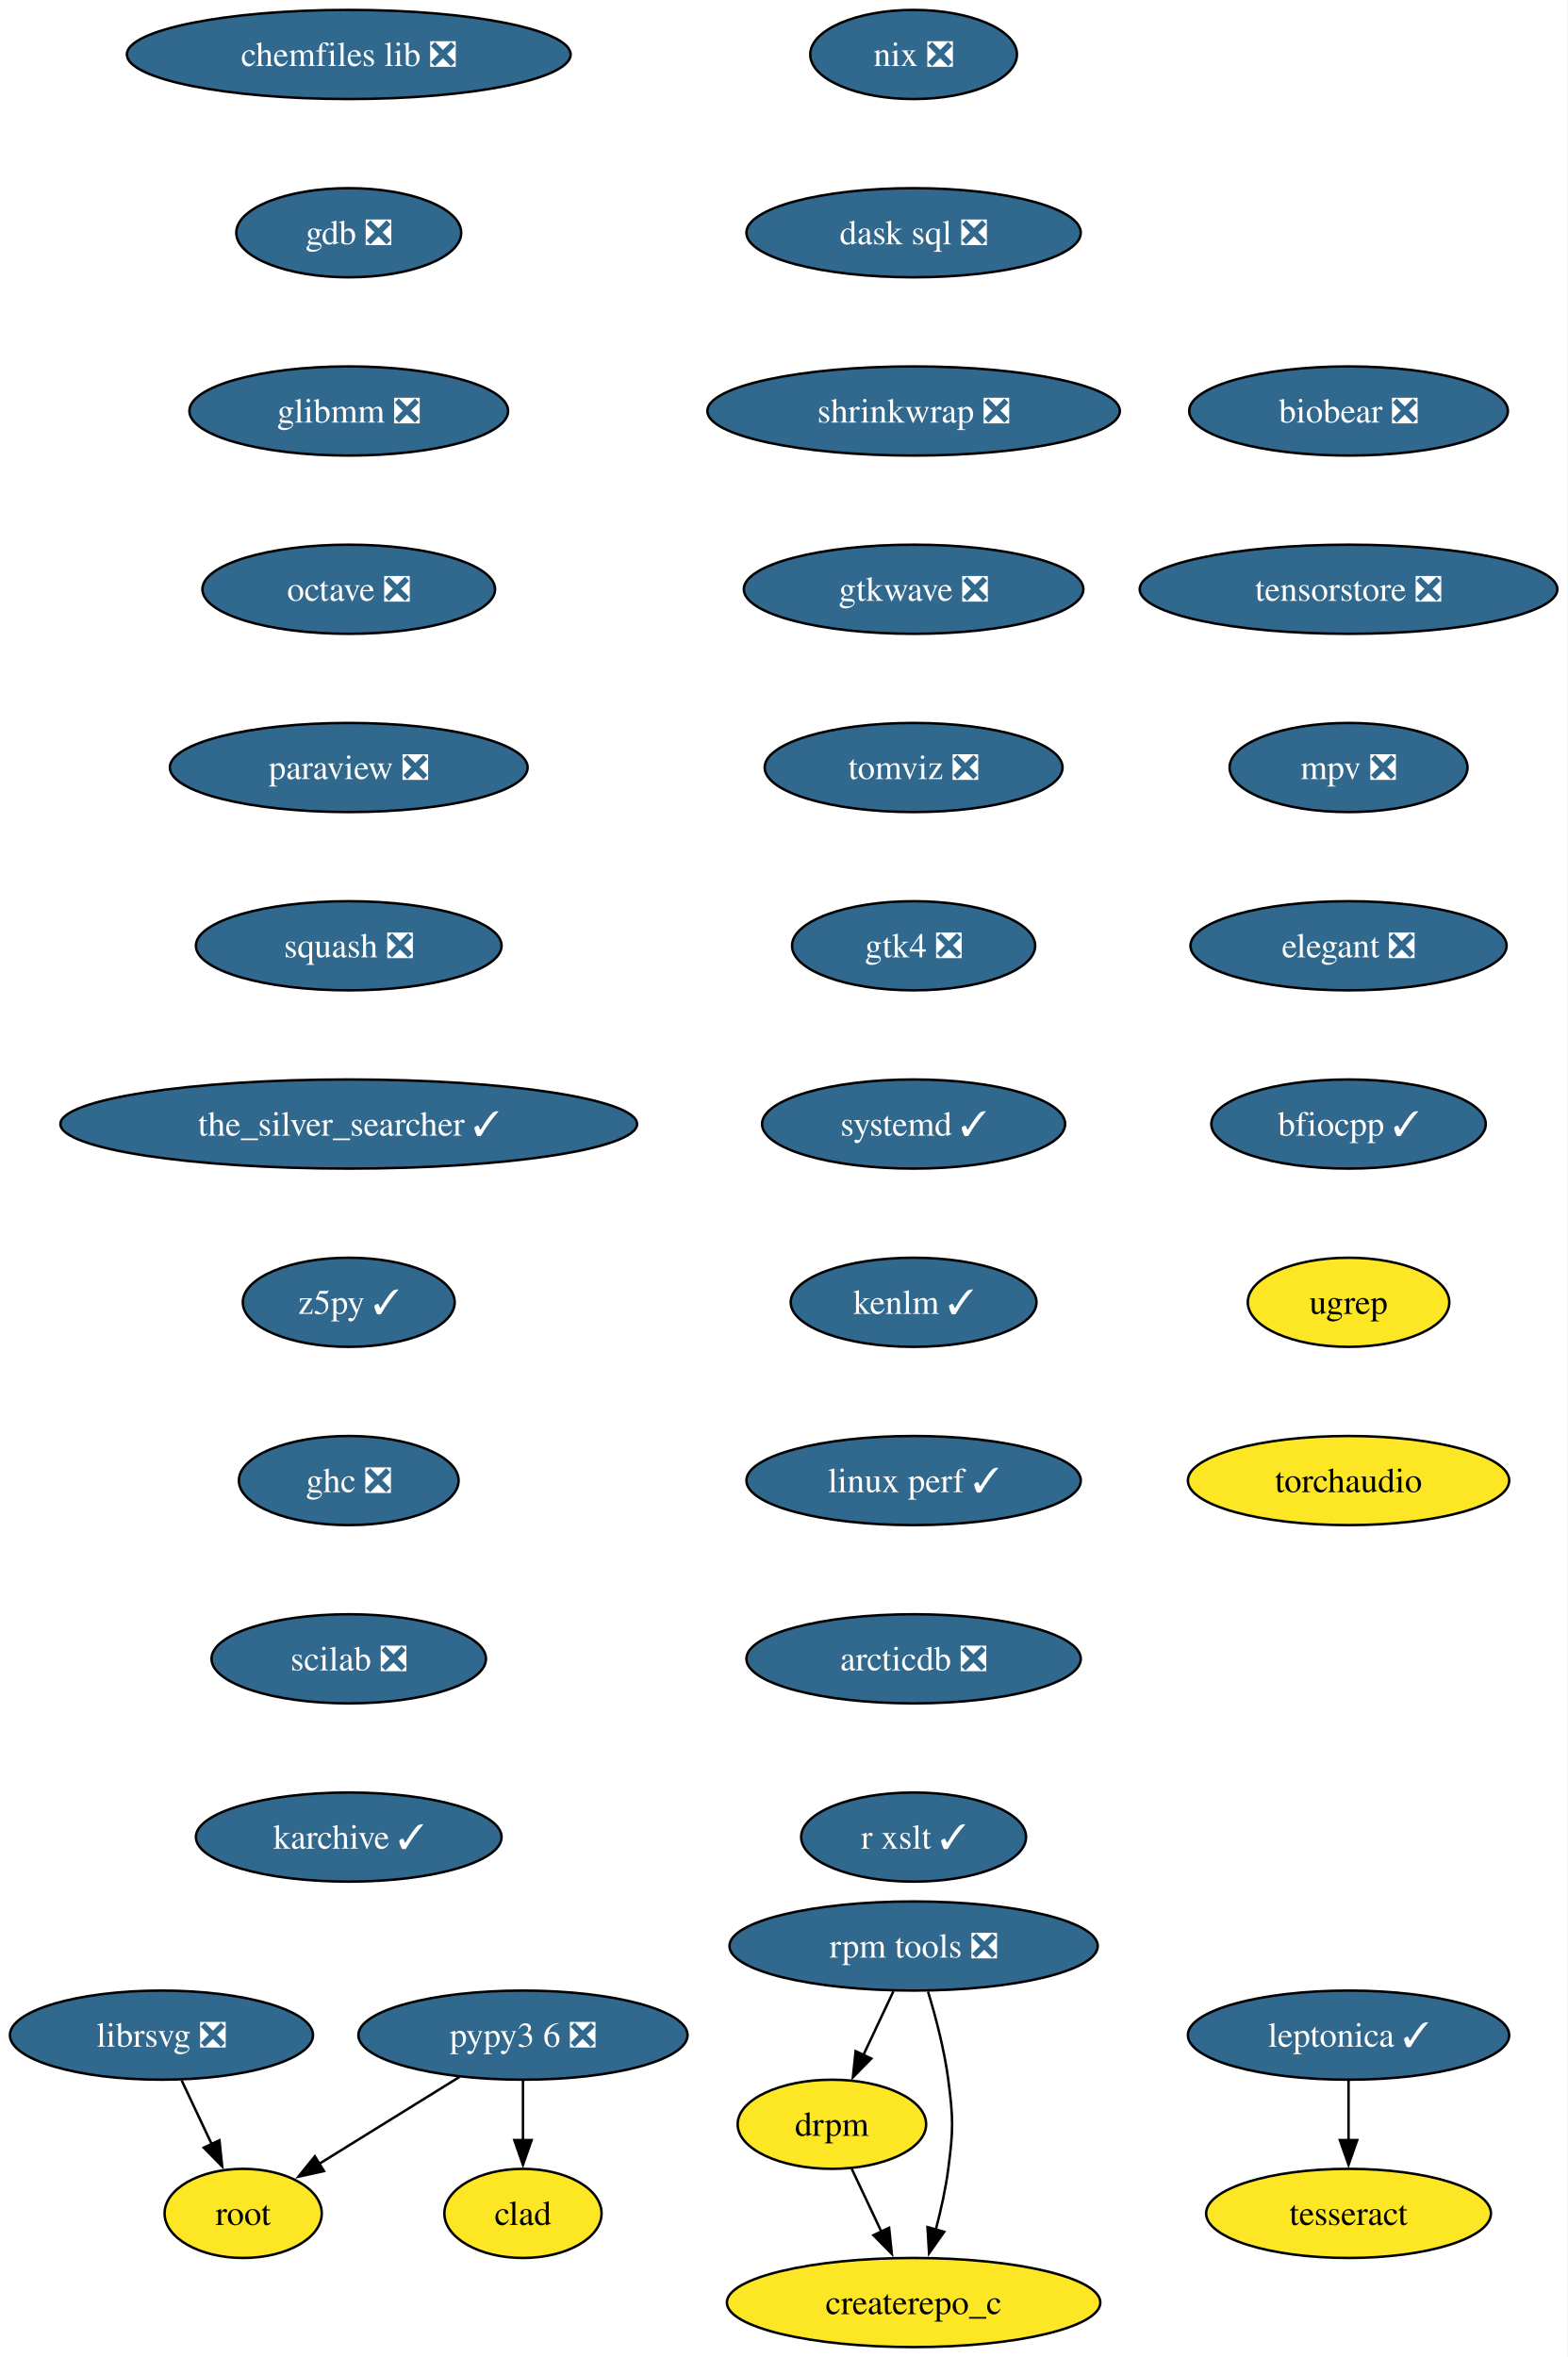
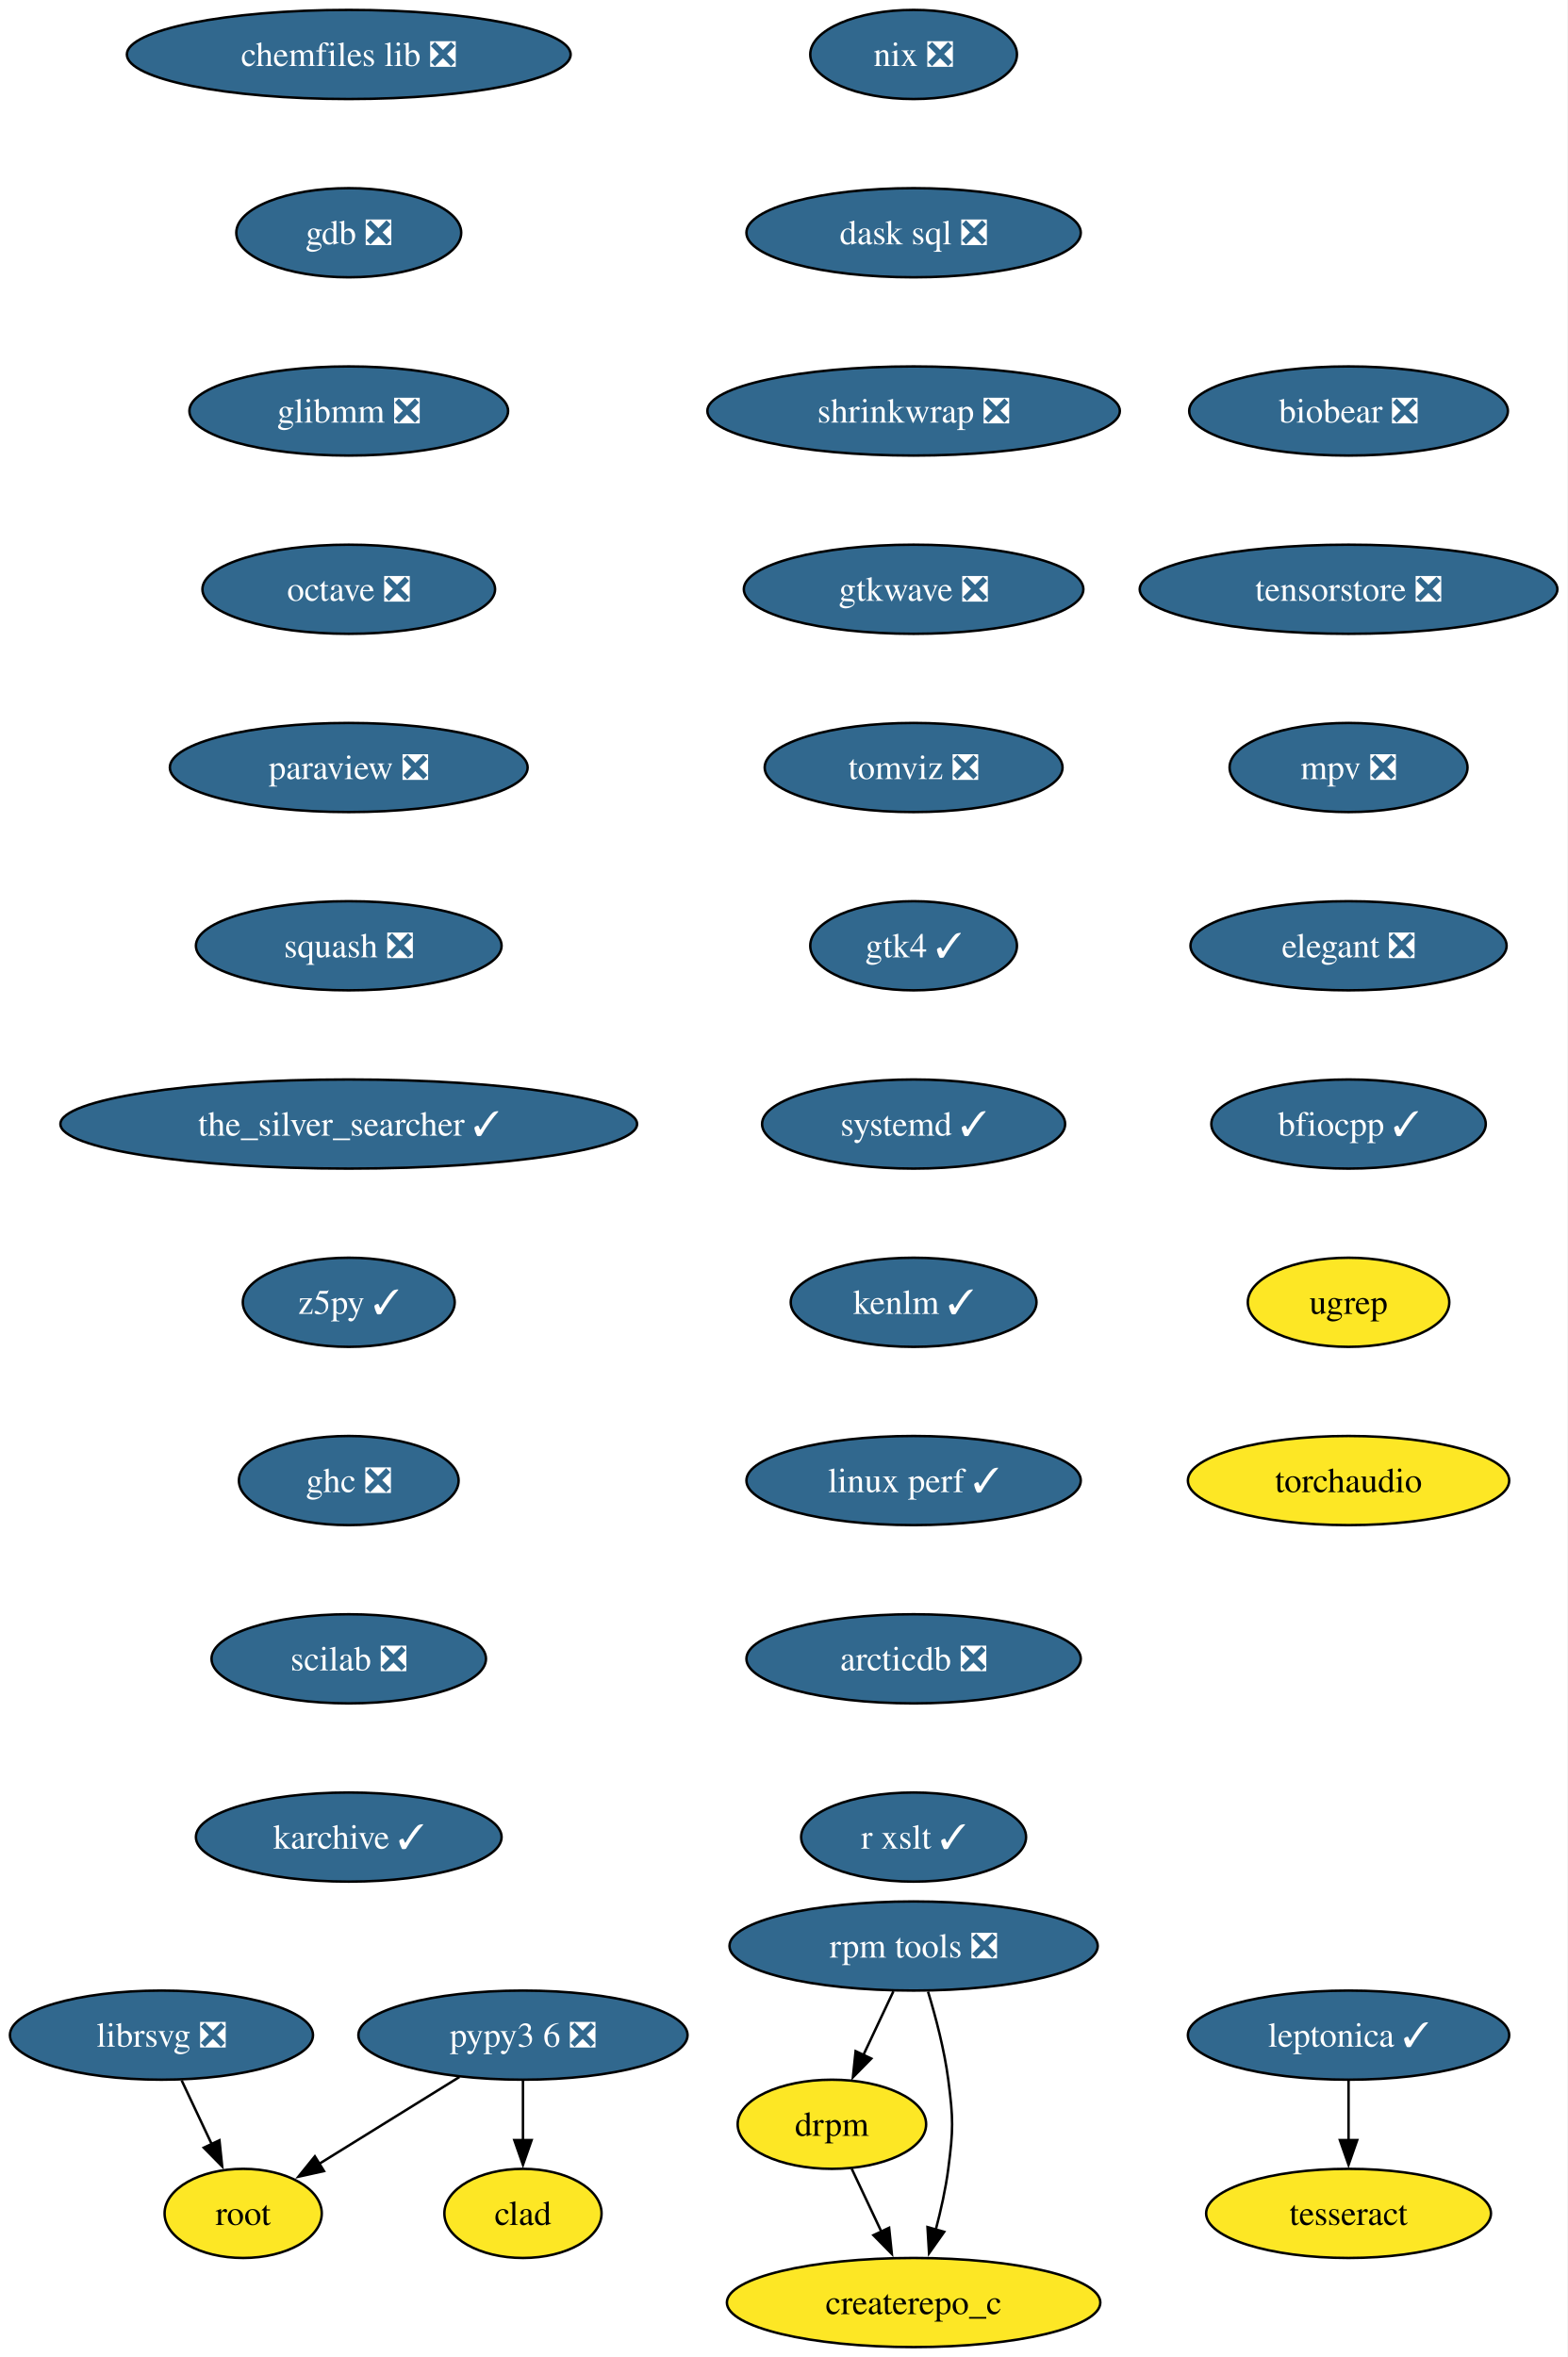
<svg xmlns="http://www.w3.org/2000/svg" xmlns:xlink="http://www.w3.org/1999/xlink" width="633pt" height="952pt" viewBox="0.00 0.00 632.98 952.00">
  <g id="graph0" class="graph" transform="scale(1 1) rotate(0) translate(4 948)">
    <polygon fill="white" stroke="none" points="-4,4 -4,-948 628.98,-948 628.98,4 -4,4" />
    <g id="node1" class="node">
      <g id="a_node1">
        <a xlink:href="https://github.com/conda-forge/chemfiles-lib-feedstock/pull/53" xlink:title="chemfiles lib ❎">
          <ellipse fill="#31688e" stroke="black" cx="136.84" cy="-926" rx="89.61" ry="18" />
          <text text-anchor="middle" x="136.84" y="-921.33" font-family="Times,serif" font-size="14.00" fill="white">chemfiles lib ❎</text>
        </a>
      </g>
    </g>
    <g id="node2" class="node">
      <g id="a_node2">
        <a xlink:href="https://github.com/conda-forge/gdb-feedstock/pull/75" xlink:title="gdb ❎">
          <ellipse fill="#31688e" stroke="black" cx="136.84" cy="-854" rx="45.42" ry="18" />
          <text text-anchor="middle" x="136.84" y="-849.33" font-family="Times,serif" font-size="14.00" fill="white">gdb ❎</text>
        </a>
      </g>
    </g>
    <g id="node3" class="node">
      <g id="a_node3">
        <a xlink:href="https://github.com/conda-forge/glibmm-feedstock/pull/34" xlink:title="glibmm ❎">
          <ellipse fill="#31688e" stroke="black" cx="136.84" cy="-782" rx="64.36" ry="18" />
          <text text-anchor="middle" x="136.84" y="-777.33" font-family="Times,serif" font-size="14.00" fill="white">glibmm ❎</text>
        </a>
      </g>
    </g>
    <g id="node4" class="node">
      <g id="a_node4">
        <a xlink:href="https://github.com/conda-forge/octave-feedstock/pull/132" xlink:title="octave ❎">
          <ellipse fill="#31688e" stroke="black" cx="136.84" cy="-710" rx="59.1" ry="18" />
          <text text-anchor="middle" x="136.84" y="-705.33" font-family="Times,serif" font-size="14.00" fill="white">octave ❎</text>
        </a>
      </g>
    </g>
    <g id="node7" class="node">
      <g id="a_node7">
        <a xlink:href="https://github.com/conda-forge/paraview-feedstock/pull/267" xlink:title="paraview ❎">
          <ellipse fill="#31688e" stroke="black" cx="136.84" cy="-638" rx="72.25" ry="18" />
          <text text-anchor="middle" x="136.84" y="-633.33" font-family="Times,serif" font-size="14.00" fill="white">paraview ❎</text>
        </a>
      </g>
    </g>
    <g id="node5" class="node">
      <g id="a_node5">
        <a xlink:href="https://github.com/conda-forge/librsvg-feedstock/pull/122" xlink:title="librsvg ❎">
          <ellipse fill="#31688e" stroke="black" cx="61.2" cy="-126" rx="61.2" ry="18" />
          <text text-anchor="middle" x="61.2" y="-121.33" font-family="Times,serif" font-size="14.00" fill="white">librsvg ❎</text>
        </a>
      </g>
    </g>
    <g id="node6" class="node">
      <g id="a_node6">
        <a xlink:href="https://github.com/conda-forge/root-feedstock" xlink:title="root">
          <ellipse fill="#fde725" stroke="black" cx="94.2" cy="-54" rx="31.74" ry="18" />
          <text text-anchor="middle" x="94.2" y="-49.33" font-family="Times,serif" font-size="14.00">root</text>
        </a>
      </g>
    </g>
    <g id="edge4" class="edge">
      <path fill="none" stroke="black" d="M69.36,-107.7C73.01,-99.95 77.4,-90.64 81.47,-82.02" />
      <polygon fill="black" stroke="black" points="84.62,-83.53 85.72,-72.99 78.29,-80.54 84.62,-83.53" />
    </g>
    <g id="node8" class="node">
      <g id="a_node8">
        <a xlink:href="https://github.com/conda-forge/squash-feedstock/pull/8" xlink:title="squash ❎">
          <ellipse fill="#31688e" stroke="black" cx="136.84" cy="-566" rx="61.73" ry="18" />
          <text text-anchor="middle" x="136.84" y="-561.33" font-family="Times,serif" font-size="14.00" fill="white">squash ❎</text>
        </a>
      </g>
    </g>
    <g id="node9" class="node">
      <g id="a_node9">
        <a xlink:href="https://github.com/conda-forge/the_silver_searcher-feedstock/pull/6" xlink:title="the_silver_searcher ✓">
          <ellipse fill="#31688e" stroke="black" cx="136.84" cy="-494" rx="116.45" ry="18" />
          <text text-anchor="middle" x="136.84" y="-489.32" font-family="Times,serif" font-size="14.00" fill="white">the_silver_searcher ✓</text>
        </a>
      </g>
    </g>
    <g id="node10" class="node">
      <g id="a_node10">
        <a xlink:href="https://github.com/conda-forge/z5py-feedstock/pull/68" xlink:title="z5py ✓">
          <ellipse fill="#31688e" stroke="black" cx="136.84" cy="-422" rx="42.79" ry="18" />
          <text text-anchor="middle" x="136.84" y="-417.32" font-family="Times,serif" font-size="14.00" fill="white">z5py ✓</text>
        </a>
      </g>
    </g>
    <g id="node13" class="node">
      <g id="a_node13">
        <a xlink:href="https://github.com/conda-forge/ghc-feedstock/pull/44" xlink:title="ghc ❎">
          <ellipse fill="#31688e" stroke="black" cx="136.84" cy="-350" rx="44.37" ry="18" />
          <text text-anchor="middle" x="136.84" y="-345.32" font-family="Times,serif" font-size="14.00" fill="white">ghc ❎</text>
        </a>
      </g>
    </g>
    <g id="node11" class="node">
      <g id="a_node11">
        <a xlink:href="https://github.com/conda-forge/leptonica-feedstock/pull/51" xlink:title="leptonica ✓">
          <ellipse fill="#31688e" stroke="black" cx="540.63" cy="-126" rx="64.89" ry="18" />
          <text text-anchor="middle" x="540.63" y="-121.33" font-family="Times,serif" font-size="14.00" fill="white">leptonica ✓</text>
        </a>
      </g>
    </g>
    <g id="node12" class="node">
      <g id="a_node12">
        <a xlink:href="https://github.com/conda-forge/tesseract-feedstock" xlink:title="tesseract">
          <ellipse fill="#fde725" stroke="black" cx="540.63" cy="-54" rx="57.52" ry="18" />
          <text text-anchor="middle" x="540.63" y="-49.33" font-family="Times,serif" font-size="14.00">tesseract</text>
        </a>
      </g>
    </g>
    <g id="edge9" class="edge">
      <path fill="none" stroke="black" d="M540.63,-107.7C540.63,-100.41 540.63,-91.73 540.63,-83.54" />
      <polygon fill="black" stroke="black" points="544.13,-83.62 540.63,-73.62 537.13,-83.62 544.13,-83.62" />
    </g>
    <g id="node14" class="node">
      <g id="a_node14">
        <a xlink:href="https://github.com/conda-forge/scilab-feedstock/pull/55" xlink:title="scilab ❎">
          <ellipse fill="#31688e" stroke="black" cx="136.84" cy="-278" rx="55.42" ry="18" />
          <text text-anchor="middle" x="136.84" y="-273.32" font-family="Times,serif" font-size="14.00" fill="white">scilab ❎</text>
        </a>
      </g>
    </g>
    <g id="node15" class="node">
      <g id="a_node15">
        <a xlink:href="https://github.com/conda-forge/karchive-feedstock/pull/22" xlink:title="karchive ✓">
          <ellipse fill="#31688e" stroke="black" cx="136.84" cy="-206" rx="61.73" ry="18" />
          <text text-anchor="middle" x="136.84" y="-201.32" font-family="Times,serif" font-size="14.00" fill="white">karchive ✓</text>
        </a>
      </g>
    </g>
    <g id="node16" class="node">
      <g id="a_node16">
        <a xlink:href="https://github.com/conda-forge/pypy3.6-feedstock/pull/122" xlink:title="pypy3 6 ❎">
          <ellipse fill="#31688e" stroke="black" cx="207.2" cy="-126" rx="66.47" ry="18" />
          <text text-anchor="middle" x="207.2" y="-121.33" font-family="Times,serif" font-size="14.00" fill="white">pypy3 6 ❎</text>
        </a>
      </g>
    </g>
    <g id="edge13" class="edge">
      <path fill="none" stroke="black" d="M181.56,-109.12C164.64,-98.63 142.39,-84.85 124.58,-73.82" />
      <polygon fill="black" stroke="black" points="126.84,-71.1 116.49,-68.81 123.15,-77.05 126.84,-71.1" />
    </g>
    <g id="node17" class="node">
      <g id="a_node17">
        <a xlink:href="https://github.com/conda-forge/clad-feedstock" xlink:title="clad">
          <ellipse fill="#fde725" stroke="black" cx="207.2" cy="-54" rx="31.74" ry="18" />
          <text text-anchor="middle" x="207.2" y="-49.33" font-family="Times,serif" font-size="14.00">clad</text>
        </a>
      </g>
    </g>
    <g id="edge14" class="edge">
      <path fill="none" stroke="black" d="M207.2,-107.7C207.2,-100.41 207.2,-91.73 207.2,-83.54" />
      <polygon fill="black" stroke="black" points="210.7,-83.62 207.2,-73.62 203.7,-83.62 210.7,-83.62" />
    </g>
    <g id="node18" class="node">
      <g id="a_node18">
        <a xlink:href="https://github.com/conda-forge/nix-feedstock/pull/27" xlink:title="nix ❎">
          <ellipse fill="#31688e" stroke="black" cx="364.97" cy="-926" rx="41.74" ry="18" />
          <text text-anchor="middle" x="364.97" y="-921.33" font-family="Times,serif" font-size="14.00" fill="white">nix ❎</text>
        </a>
      </g>
    </g>
    <g id="node19" class="node">
      <g id="a_node19">
        <a xlink:href="https://github.com/conda-forge/dask-sql-feedstock/pull/87" xlink:title="dask sql ❎">
          <ellipse fill="#31688e" stroke="black" cx="364.97" cy="-854" rx="67.52" ry="18" />
          <text text-anchor="middle" x="364.97" y="-849.33" font-family="Times,serif" font-size="14.00" fill="white">dask sql ❎</text>
        </a>
      </g>
    </g>
    <g id="node23" class="node">
      <g id="a_node23">
        <a xlink:href="https://github.com/conda-forge/shrinkwrap-feedstock/pull/7" xlink:title="shrinkwrap ❎">
          <ellipse fill="#31688e" stroke="black" cx="364.97" cy="-782" rx="83.3" ry="18" />
          <text text-anchor="middle" x="364.97" y="-777.33" font-family="Times,serif" font-size="14.00" fill="white">shrinkwrap ❎</text>
        </a>
      </g>
    </g>
    <g id="node20" class="node">
      <g id="a_node20">
        <a xlink:href="https://github.com/conda-forge/rpm-tools-feedstock/pull/39" xlink:title="rpm tools ❎">
          <ellipse fill="#31688e" stroke="black" cx="364.97" cy="-162" rx="74.36" ry="18" />
          <text text-anchor="middle" x="364.97" y="-157.32" font-family="Times,serif" font-size="14.00" fill="white">rpm tools ❎</text>
        </a>
      </g>
    </g>
    <g id="node21" class="node">
      <g id="a_node21">
        <a xlink:href="https://github.com/conda-forge/drpm-feedstock" xlink:title="drpm">
          <ellipse fill="#fde725" stroke="black" cx="331.97" cy="-90" rx="38.06" ry="18" />
          <text text-anchor="middle" x="331.97" y="-85.33" font-family="Times,serif" font-size="14.00">drpm</text>
        </a>
      </g>
    </g>
    <g id="edge16" class="edge">
      <path fill="none" stroke="black" d="M356.81,-143.7C353.16,-135.95 348.77,-126.64 344.71,-118.02" />
      <polygon fill="black" stroke="black" points="347.88,-116.54 340.45,-108.99 341.55,-119.53 347.88,-116.54" />
    </g>
    <g id="node22" class="node">
      <g id="a_node22">
        <a xlink:href="https://github.com/conda-forge/createrepo_c-feedstock" xlink:title="createrepo_c">
          <ellipse fill="#fde725" stroke="black" cx="364.97" cy="-18" rx="75.41" ry="18" />
          <text text-anchor="middle" x="364.97" y="-13.32" font-family="Times,serif" font-size="14.00">createrepo_c</text>
        </a>
      </g>
    </g>
    <g id="edge17" class="edge">
      <path fill="none" stroke="black" d="M370.8,-143.56C373.9,-133.33 377.4,-120.08 378.97,-108 381.03,-92.13 381.03,-87.87 378.97,-72 377.92,-63.88 375.99,-55.24 373.9,-47.34" />
      <polygon fill="black" stroke="black" points="377.32,-46.55 371.21,-37.9 370.58,-48.47 377.32,-46.55" />
    </g>
    <g id="edge18" class="edge">
      <path fill="none" stroke="black" d="M339.96,-72.05C343.55,-64.43 347.89,-55.23 351.94,-46.65" />
      <polygon fill="black" stroke="black" points="355.08,-48.18 356.18,-37.64 348.75,-45.2 355.08,-48.18" />
    </g>
    <g id="node24" class="node">
      <g id="a_node24">
        <a xlink:href="https://github.com/conda-forge/gtkwave-feedstock/pull/14" xlink:title="gtkwave ❎">
          <ellipse fill="#31688e" stroke="black" cx="364.97" cy="-710" rx="68.57" ry="18" />
          <text text-anchor="middle" x="364.97" y="-705.33" font-family="Times,serif" font-size="14.00" fill="white">gtkwave ❎</text>
        </a>
      </g>
    </g>
    <g id="node25" class="node">
      <g id="a_node25">
        <a xlink:href="https://github.com/conda-forge/tomviz-feedstock/pull/67" xlink:title="tomviz ❎">
          <ellipse fill="#31688e" stroke="black" cx="364.97" cy="-638" rx="60.15" ry="18" />
          <text text-anchor="middle" x="364.97" y="-633.33" font-family="Times,serif" font-size="14.00" fill="white">tomviz ❎</text>
        </a>
      </g>
    </g>
    <g id="node26" class="node">
      <g id="a_node26">
-         <a xlink:href="https://github.com/conda-forge/gtk4-feedstock/pull/61" xlink:title="gtk4 ❎">
-           <ellipse fill="#31688e" stroke="black" cx="364.97" cy="-566" rx="49.1" ry="18" />
-           <text text-anchor="middle" x="364.97" y="-561.33" font-family="Times,serif" font-size="14.00" fill="white">gtk4 ❎</text>
+         <a xlink:href="https://github.com/conda-forge/gtk4-feedstock/pull/61" xlink:title="gtk4 ✓">
+           <ellipse fill="#31688e" stroke="black" cx="364.97" cy="-566" rx="41.74" ry="18" />
+           <text text-anchor="middle" x="364.97" y="-561.33" font-family="Times,serif" font-size="14.00" fill="white">gtk4 ✓</text>
        </a>
      </g>
    </g>
    <g id="node27" class="node">
      <g id="a_node27">
        <a xlink:href="https://github.com/conda-forge/systemd-feedstock/pull/31" xlink:title="systemd ✓">
          <ellipse fill="#31688e" stroke="black" cx="364.97" cy="-494" rx="61.2" ry="18" />
          <text text-anchor="middle" x="364.97" y="-489.32" font-family="Times,serif" font-size="14.00" fill="white">systemd ✓</text>
        </a>
      </g>
    </g>
    <g id="node28" class="node">
      <g id="a_node28">
        <a xlink:href="https://github.com/conda-forge/kenlm-feedstock/pull/10" xlink:title="kenlm ✓">
          <ellipse fill="#31688e" stroke="black" cx="364.97" cy="-422" rx="49.63" ry="18" />
          <text text-anchor="middle" x="364.97" y="-417.32" font-family="Times,serif" font-size="14.00" fill="white">kenlm ✓</text>
        </a>
      </g>
    </g>
    <g id="node29" class="node">
      <g id="a_node29">
        <a xlink:href="https://github.com/conda-forge/linux-perf-feedstock/pull/64" xlink:title="linux perf ✓">
          <ellipse fill="#31688e" stroke="black" cx="364.97" cy="-350" rx="67.52" ry="18" />
          <text text-anchor="middle" x="364.97" y="-345.32" font-family="Times,serif" font-size="14.00" fill="white">linux perf ✓</text>
        </a>
      </g>
    </g>
    <g id="node30" class="node">
      <g id="a_node30">
        <a xlink:href="https://github.com/conda-forge/arcticdb-feedstock/pull/365" xlink:title="arcticdb ❎">
          <ellipse fill="#31688e" stroke="black" cx="364.97" cy="-278" rx="67.52" ry="18" />
          <text text-anchor="middle" x="364.97" y="-273.32" font-family="Times,serif" font-size="14.00" fill="white">arcticdb ❎</text>
        </a>
      </g>
    </g>
    <g id="node31" class="node">
      <g id="a_node31">
        <a xlink:href="https://github.com/conda-forge/r-xslt-feedstock/pull/8" xlink:title="r xslt ✓">
          <ellipse fill="#31688e" stroke="black" cx="364.97" cy="-206" rx="45.42" ry="18" />
          <text text-anchor="middle" x="364.97" y="-201.32" font-family="Times,serif" font-size="14.00" fill="white">r xslt ✓</text>
        </a>
      </g>
    </g>
    <g id="node32" class="node">
      <g id="a_node32">
        <a xlink:href="https://github.com/conda-forge/biobear-feedstock/pull/46" xlink:title="biobear ❎">
          <ellipse fill="#31688e" stroke="black" cx="540.63" cy="-782" rx="64.36" ry="18" />
          <text text-anchor="middle" x="540.63" y="-777.33" font-family="Times,serif" font-size="14.00" fill="white">biobear ❎</text>
        </a>
      </g>
    </g>
    <g id="node33" class="node">
      <g id="a_node33">
        <a xlink:href="https://github.com/conda-forge/tensorstore-feedstock/pull/50" xlink:title="tensorstore ❎">
          <ellipse fill="#31688e" stroke="black" cx="540.63" cy="-710" rx="84.35" ry="18" />
          <text text-anchor="middle" x="540.63" y="-705.33" font-family="Times,serif" font-size="14.00" fill="white">tensorstore ❎</text>
        </a>
      </g>
    </g>
    <g id="node34" class="node">
      <g id="a_node34">
        <a xlink:href="https://github.com/conda-forge/mpv-feedstock/pull/8" xlink:title="mpv ❎">
          <ellipse fill="#31688e" stroke="black" cx="540.63" cy="-638" rx="48.05" ry="18" />
          <text text-anchor="middle" x="540.63" y="-633.33" font-family="Times,serif" font-size="14.00" fill="white">mpv ❎</text>
        </a>
      </g>
    </g>
    <g id="node35" class="node">
      <g id="a_node35">
        <a xlink:href="https://github.com/conda-forge/elegant-feedstock/pull/15" xlink:title="elegant ❎">
          <ellipse fill="#31688e" stroke="black" cx="540.63" cy="-566" rx="63.84" ry="18" />
          <text text-anchor="middle" x="540.63" y="-561.33" font-family="Times,serif" font-size="14.00" fill="white">elegant ❎</text>
        </a>
      </g>
    </g>
    <g id="node36" class="node">
      <g id="a_node36">
        <a xlink:href="https://github.com/conda-forge/bfiocpp-feedstock/pull/11" xlink:title="bfiocpp ✓">
          <ellipse fill="#31688e" stroke="black" cx="540.63" cy="-494" rx="55.42" ry="18" />
          <text text-anchor="middle" x="540.63" y="-489.32" font-family="Times,serif" font-size="14.00" fill="white">bfiocpp ✓</text>
        </a>
      </g>
    </g>
    <g id="node37" class="node">
      <g id="a_node37">
        <a xlink:href="https://github.com/conda-forge/ugrep-feedstock" xlink:title="ugrep">
          <ellipse fill="#fde725" stroke="black" cx="540.63" cy="-422" rx="40.69" ry="18" />
          <text text-anchor="middle" x="540.63" y="-417.32" font-family="Times,serif" font-size="14.00">ugrep</text>
        </a>
      </g>
    </g>
    <g id="node38" class="node">
      <g id="a_node38">
        <a xlink:href="https://github.com/conda-forge/torchaudio-feedstock" xlink:title="torchaudio">
          <ellipse fill="#fde725" stroke="black" cx="540.63" cy="-350" rx="64.89" ry="18" />
          <text text-anchor="middle" x="540.63" y="-345.32" font-family="Times,serif" font-size="14.00">torchaudio</text>
        </a>
      </g>
    </g>
  </g>
</svg>
